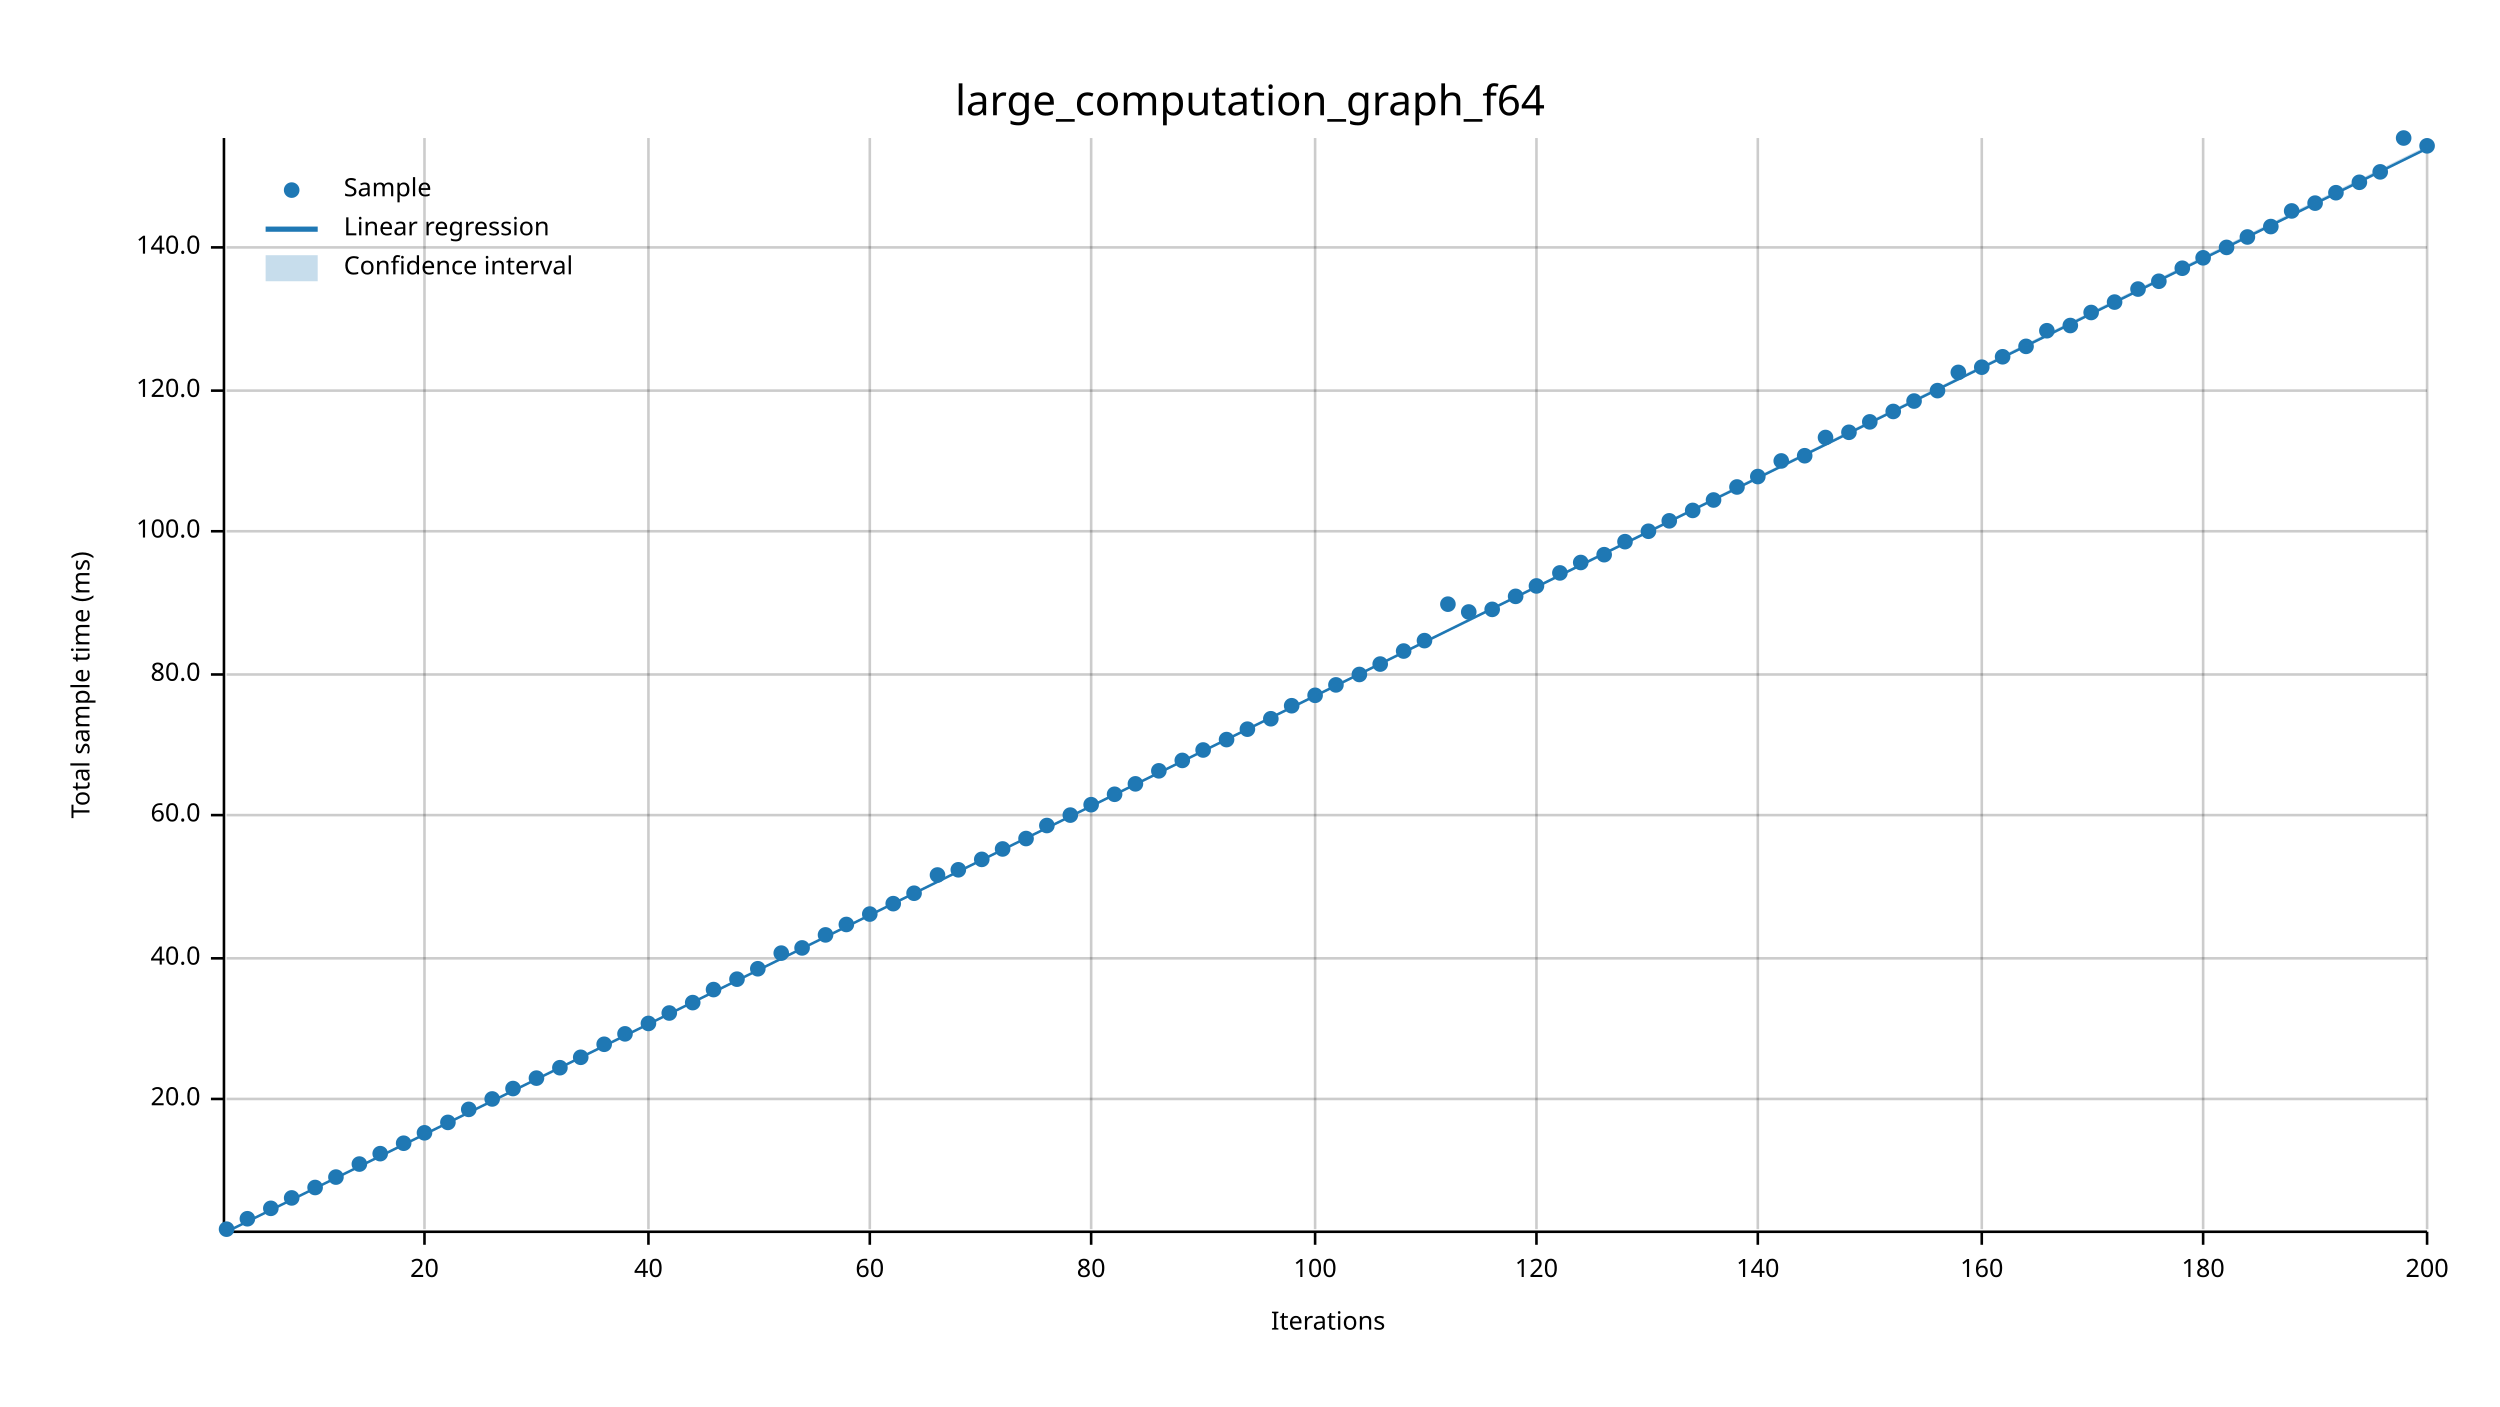
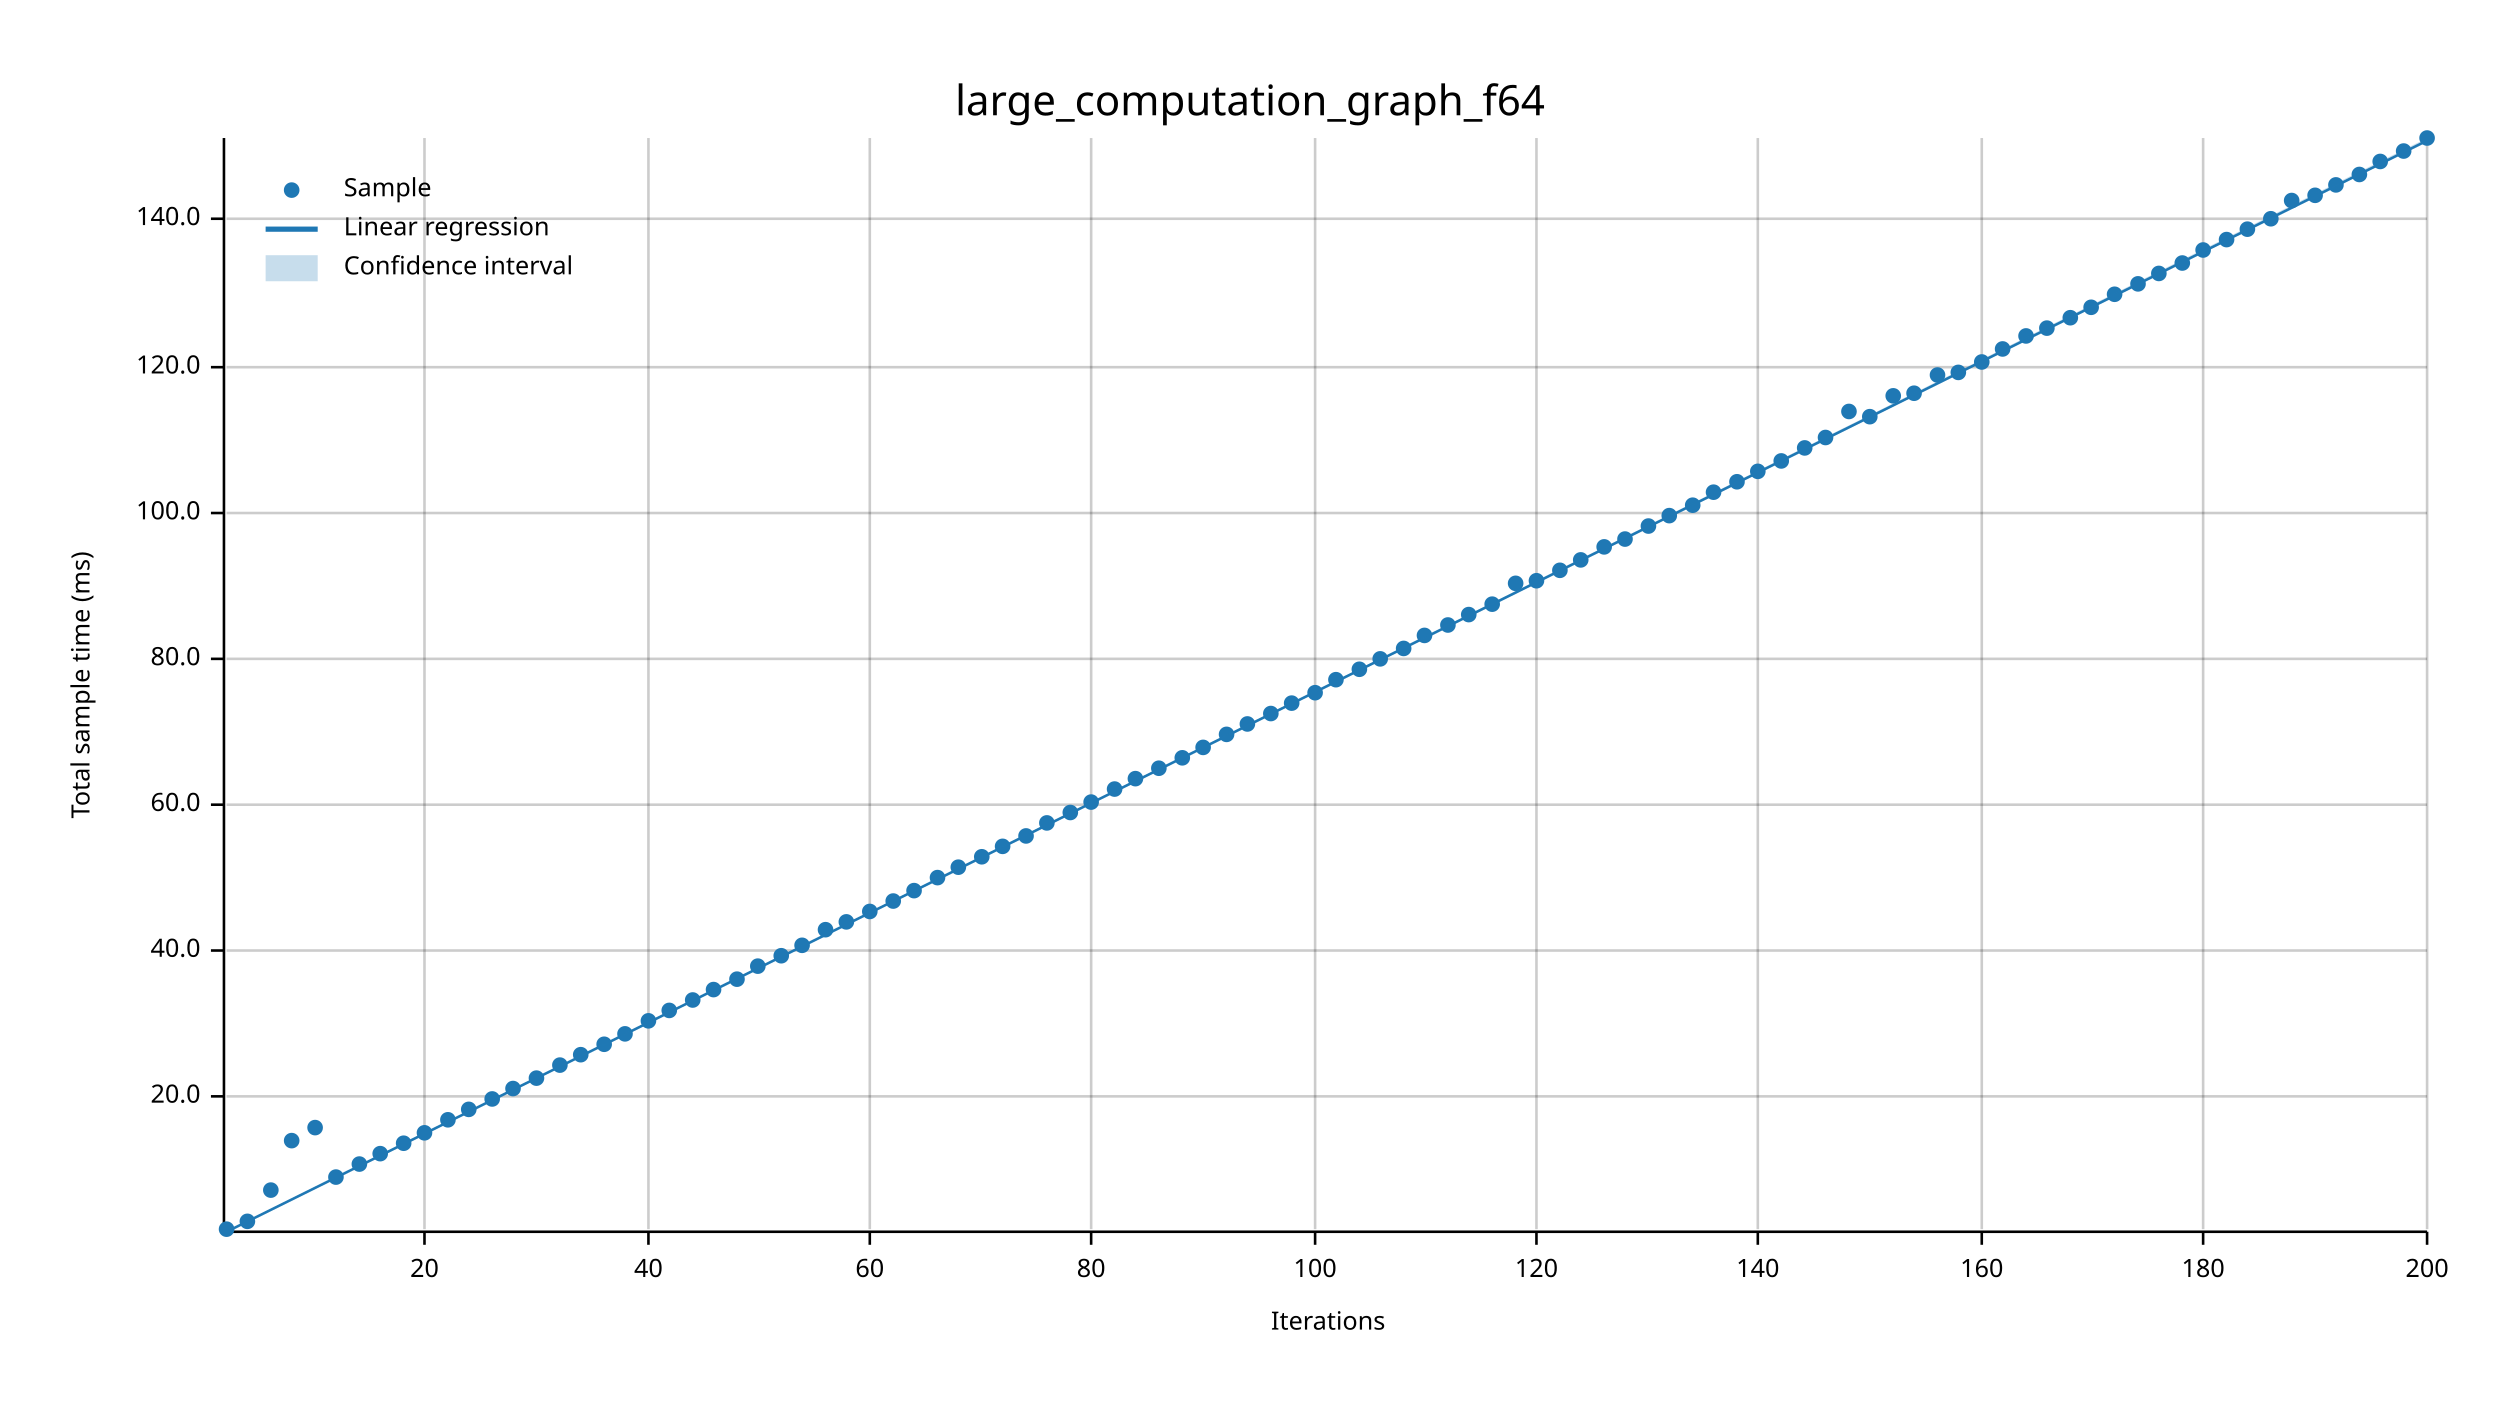
<svg xmlns="http://www.w3.org/2000/svg" width="960" height="540" viewBox="0 0 960 540">
  <text x="480" y="32" dy="0.76em" text-anchor="middle" font-family="sans-serif" font-size="16.129" opacity="1" fill="#000000">
large_computation_graph_f64
</text>
  <text x="27" y="263" dy="0.76em" text-anchor="middle" font-family="sans-serif" font-size="9.677" opacity="1" fill="#000000" transform="rotate(270, 27, 263)">
Total sample time (ms)
</text>
  <text x="510" y="513" dy="-0.5ex" text-anchor="middle" font-family="sans-serif" font-size="9.677" opacity="1" fill="#000000">
Iterations
</text>
  <line opacity="0.2" stroke="#000000" stroke-width="1" x1="163" y1="472" x2="163" y2="53" />
  <line opacity="0.2" stroke="#000000" stroke-width="1" x1="249" y1="472" x2="249" y2="53" />
  <line opacity="0.2" stroke="#000000" stroke-width="1" x1="334" y1="472" x2="334" y2="53" />
  <line opacity="0.2" stroke="#000000" stroke-width="1" x1="419" y1="472" x2="419" y2="53" />
  <line opacity="0.2" stroke="#000000" stroke-width="1" x1="505" y1="472" x2="505" y2="53" />
  <line opacity="0.2" stroke="#000000" stroke-width="1" x1="590" y1="472" x2="590" y2="53" />
  <line opacity="0.2" stroke="#000000" stroke-width="1" x1="675" y1="472" x2="675" y2="53" />
  <line opacity="0.2" stroke="#000000" stroke-width="1" x1="761" y1="472" x2="761" y2="53" />
  <line opacity="0.2" stroke="#000000" stroke-width="1" x1="846" y1="472" x2="846" y2="53" />
  <line opacity="0.2" stroke="#000000" stroke-width="1" x1="932" y1="472" x2="932" y2="53" />
-   <line opacity="0.2" stroke="#000000" stroke-width="1" x1="87" y1="422" x2="932" y2="422" />
-   <line opacity="0.2" stroke="#000000" stroke-width="1" x1="87" y1="368" x2="932" y2="368" />
-   <line opacity="0.2" stroke="#000000" stroke-width="1" x1="87" y1="313" x2="932" y2="313" />
-   <line opacity="0.2" stroke="#000000" stroke-width="1" x1="87" y1="259" x2="932" y2="259" />
-   <line opacity="0.2" stroke="#000000" stroke-width="1" x1="87" y1="204" x2="932" y2="204" />
-   <line opacity="0.2" stroke="#000000" stroke-width="1" x1="87" y1="150" x2="932" y2="150" />
-   <line opacity="0.2" stroke="#000000" stroke-width="1" x1="87" y1="95" x2="932" y2="95" />
+   <line opacity="0.2" stroke="#000000" stroke-width="1" x1="87" y1="421" x2="932" y2="421" />
+   <line opacity="0.2" stroke="#000000" stroke-width="1" x1="87" y1="365" x2="932" y2="365" />
+   <line opacity="0.2" stroke="#000000" stroke-width="1" x1="87" y1="309" x2="932" y2="309" />
+   <line opacity="0.2" stroke="#000000" stroke-width="1" x1="87" y1="253" x2="932" y2="253" />
+   <line opacity="0.2" stroke="#000000" stroke-width="1" x1="87" y1="197" x2="932" y2="197" />
+   <line opacity="0.2" stroke="#000000" stroke-width="1" x1="87" y1="141" x2="932" y2="141" />
+   <line opacity="0.2" stroke="#000000" stroke-width="1" x1="87" y1="84" x2="932" y2="84" />
  <polyline fill="none" opacity="1" stroke="#000000" stroke-width="1" points="86,53 86,472 " />
-   <text x="77" y="422" dy="0.5ex" text-anchor="end" font-family="sans-serif" font-size="9.677" opacity="1" fill="#000000">
+   <text x="77" y="421" dy="0.5ex" text-anchor="end" font-family="sans-serif" font-size="9.677" opacity="1" fill="#000000">
20.0
</text>
-   <polyline fill="none" opacity="1" stroke="#000000" stroke-width="1" points="81,422 86,422 " />
-   <text x="77" y="368" dy="0.5ex" text-anchor="end" font-family="sans-serif" font-size="9.677" opacity="1" fill="#000000">
+   <polyline fill="none" opacity="1" stroke="#000000" stroke-width="1" points="81,421 86,421 " />
+   <text x="77" y="365" dy="0.5ex" text-anchor="end" font-family="sans-serif" font-size="9.677" opacity="1" fill="#000000">
40.0
</text>
-   <polyline fill="none" opacity="1" stroke="#000000" stroke-width="1" points="81,368 86,368 " />
-   <text x="77" y="313" dy="0.5ex" text-anchor="end" font-family="sans-serif" font-size="9.677" opacity="1" fill="#000000">
+   <polyline fill="none" opacity="1" stroke="#000000" stroke-width="1" points="81,365 86,365 " />
+   <text x="77" y="309" dy="0.5ex" text-anchor="end" font-family="sans-serif" font-size="9.677" opacity="1" fill="#000000">
60.0
</text>
-   <polyline fill="none" opacity="1" stroke="#000000" stroke-width="1" points="81,313 86,313 " />
-   <text x="77" y="259" dy="0.5ex" text-anchor="end" font-family="sans-serif" font-size="9.677" opacity="1" fill="#000000">
+   <polyline fill="none" opacity="1" stroke="#000000" stroke-width="1" points="81,309 86,309 " />
+   <text x="77" y="253" dy="0.5ex" text-anchor="end" font-family="sans-serif" font-size="9.677" opacity="1" fill="#000000">
80.0
</text>
-   <polyline fill="none" opacity="1" stroke="#000000" stroke-width="1" points="81,259 86,259 " />
-   <text x="77" y="204" dy="0.5ex" text-anchor="end" font-family="sans-serif" font-size="9.677" opacity="1" fill="#000000">
+   <polyline fill="none" opacity="1" stroke="#000000" stroke-width="1" points="81,253 86,253 " />
+   <text x="77" y="197" dy="0.5ex" text-anchor="end" font-family="sans-serif" font-size="9.677" opacity="1" fill="#000000">
100.0
</text>
-   <polyline fill="none" opacity="1" stroke="#000000" stroke-width="1" points="81,204 86,204 " />
-   <text x="77" y="150" dy="0.5ex" text-anchor="end" font-family="sans-serif" font-size="9.677" opacity="1" fill="#000000">
+   <polyline fill="none" opacity="1" stroke="#000000" stroke-width="1" points="81,197 86,197 " />
+   <text x="77" y="141" dy="0.5ex" text-anchor="end" font-family="sans-serif" font-size="9.677" opacity="1" fill="#000000">
120.0
</text>
-   <polyline fill="none" opacity="1" stroke="#000000" stroke-width="1" points="81,150 86,150 " />
-   <text x="77" y="95" dy="0.5ex" text-anchor="end" font-family="sans-serif" font-size="9.677" opacity="1" fill="#000000">
+   <polyline fill="none" opacity="1" stroke="#000000" stroke-width="1" points="81,141 86,141 " />
+   <text x="77" y="84" dy="0.5ex" text-anchor="end" font-family="sans-serif" font-size="9.677" opacity="1" fill="#000000">
140.0
</text>
-   <polyline fill="none" opacity="1" stroke="#000000" stroke-width="1" points="81,95 86,95 " />
+   <polyline fill="none" opacity="1" stroke="#000000" stroke-width="1" points="81,84 86,84 " />
  <polyline fill="none" opacity="1" stroke="#000000" stroke-width="1" points="87,473 932,473 " />
  <text x="163" y="483" dy="0.76em" text-anchor="middle" font-family="sans-serif" font-size="9.677" opacity="1" fill="#000000">
20
</text>
  <polyline fill="none" opacity="1" stroke="#000000" stroke-width="1" points="163,473 163,478 " />
  <text x="249" y="483" dy="0.76em" text-anchor="middle" font-family="sans-serif" font-size="9.677" opacity="1" fill="#000000">
40
</text>
  <polyline fill="none" opacity="1" stroke="#000000" stroke-width="1" points="249,473 249,478 " />
  <text x="334" y="483" dy="0.76em" text-anchor="middle" font-family="sans-serif" font-size="9.677" opacity="1" fill="#000000">
60
</text>
  <polyline fill="none" opacity="1" stroke="#000000" stroke-width="1" points="334,473 334,478 " />
  <text x="419" y="483" dy="0.76em" text-anchor="middle" font-family="sans-serif" font-size="9.677" opacity="1" fill="#000000">
80
</text>
  <polyline fill="none" opacity="1" stroke="#000000" stroke-width="1" points="419,473 419,478 " />
  <text x="505" y="483" dy="0.76em" text-anchor="middle" font-family="sans-serif" font-size="9.677" opacity="1" fill="#000000">
100
</text>
  <polyline fill="none" opacity="1" stroke="#000000" stroke-width="1" points="505,473 505,478 " />
  <text x="590" y="483" dy="0.76em" text-anchor="middle" font-family="sans-serif" font-size="9.677" opacity="1" fill="#000000">
120
</text>
  <polyline fill="none" opacity="1" stroke="#000000" stroke-width="1" points="590,473 590,478 " />
  <text x="675" y="483" dy="0.76em" text-anchor="middle" font-family="sans-serif" font-size="9.677" opacity="1" fill="#000000">
140
</text>
  <polyline fill="none" opacity="1" stroke="#000000" stroke-width="1" points="675,473 675,478 " />
  <text x="761" y="483" dy="0.76em" text-anchor="middle" font-family="sans-serif" font-size="9.677" opacity="1" fill="#000000">
160
</text>
  <polyline fill="none" opacity="1" stroke="#000000" stroke-width="1" points="761,473 761,478 " />
  <text x="846" y="483" dy="0.76em" text-anchor="middle" font-family="sans-serif" font-size="9.677" opacity="1" fill="#000000">
180
</text>
  <polyline fill="none" opacity="1" stroke="#000000" stroke-width="1" points="846,473 846,478 " />
  <text x="932" y="483" dy="0.76em" text-anchor="middle" font-family="sans-serif" font-size="9.677" opacity="1" fill="#000000">
200
</text>
  <polyline fill="none" opacity="1" stroke="#000000" stroke-width="1" points="932,473 932,478 " />
  <circle cx="87" cy="472" r="3" opacity="1" fill="#1F78B4" stroke="none" stroke-width="1" />
-   <circle cx="95" cy="468" r="3" opacity="1" fill="#1F78B4" stroke="none" stroke-width="1" />
-   <circle cx="104" cy="464" r="3" opacity="1" fill="#1F78B4" stroke="none" stroke-width="1" />
-   <circle cx="112" cy="460" r="3" opacity="1" fill="#1F78B4" stroke="none" stroke-width="1" />
-   <circle cx="121" cy="456" r="3" opacity="1" fill="#1F78B4" stroke="none" stroke-width="1" />
+   <circle cx="95" cy="469" r="3" opacity="1" fill="#1F78B4" stroke="none" stroke-width="1" />
+   <circle cx="104" cy="457" r="3" opacity="1" fill="#1F78B4" stroke="none" stroke-width="1" />
+   <circle cx="112" cy="438" r="3" opacity="1" fill="#1F78B4" stroke="none" stroke-width="1" />
+   <circle cx="121" cy="433" r="3" opacity="1" fill="#1F78B4" stroke="none" stroke-width="1" />
  <circle cx="129" cy="452" r="3" opacity="1" fill="#1F78B4" stroke="none" stroke-width="1" />
  <circle cx="138" cy="447" r="3" opacity="1" fill="#1F78B4" stroke="none" stroke-width="1" />
  <circle cx="146" cy="443" r="3" opacity="1" fill="#1F78B4" stroke="none" stroke-width="1" />
  <circle cx="155" cy="439" r="3" opacity="1" fill="#1F78B4" stroke="none" stroke-width="1" />
  <circle cx="163" cy="435" r="3" opacity="1" fill="#1F78B4" stroke="none" stroke-width="1" />
-   <circle cx="172" cy="431" r="3" opacity="1" fill="#1F78B4" stroke="none" stroke-width="1" />
+   <circle cx="172" cy="430" r="3" opacity="1" fill="#1F78B4" stroke="none" stroke-width="1" />
  <circle cx="180" cy="426" r="3" opacity="1" fill="#1F78B4" stroke="none" stroke-width="1" />
  <circle cx="189" cy="422" r="3" opacity="1" fill="#1F78B4" stroke="none" stroke-width="1" />
  <circle cx="197" cy="418" r="3" opacity="1" fill="#1F78B4" stroke="none" stroke-width="1" />
  <circle cx="206" cy="414" r="3" opacity="1" fill="#1F78B4" stroke="none" stroke-width="1" />
-   <circle cx="215" cy="410" r="3" opacity="1" fill="#1F78B4" stroke="none" stroke-width="1" />
-   <circle cx="223" cy="406" r="3" opacity="1" fill="#1F78B4" stroke="none" stroke-width="1" />
+   <circle cx="215" cy="409" r="3" opacity="1" fill="#1F78B4" stroke="none" stroke-width="1" />
+   <circle cx="223" cy="405" r="3" opacity="1" fill="#1F78B4" stroke="none" stroke-width="1" />
  <circle cx="232" cy="401" r="3" opacity="1" fill="#1F78B4" stroke="none" stroke-width="1" />
  <circle cx="240" cy="397" r="3" opacity="1" fill="#1F78B4" stroke="none" stroke-width="1" />
-   <circle cx="249" cy="393" r="3" opacity="1" fill="#1F78B4" stroke="none" stroke-width="1" />
-   <circle cx="257" cy="389" r="3" opacity="1" fill="#1F78B4" stroke="none" stroke-width="1" />
-   <circle cx="266" cy="385" r="3" opacity="1" fill="#1F78B4" stroke="none" stroke-width="1" />
+   <circle cx="249" cy="392" r="3" opacity="1" fill="#1F78B4" stroke="none" stroke-width="1" />
+   <circle cx="257" cy="388" r="3" opacity="1" fill="#1F78B4" stroke="none" stroke-width="1" />
+   <circle cx="266" cy="384" r="3" opacity="1" fill="#1F78B4" stroke="none" stroke-width="1" />
  <circle cx="274" cy="380" r="3" opacity="1" fill="#1F78B4" stroke="none" stroke-width="1" />
  <circle cx="283" cy="376" r="3" opacity="1" fill="#1F78B4" stroke="none" stroke-width="1" />
-   <circle cx="291" cy="372" r="3" opacity="1" fill="#1F78B4" stroke="none" stroke-width="1" />
-   <circle cx="300" cy="366" r="3" opacity="1" fill="#1F78B4" stroke="none" stroke-width="1" />
-   <circle cx="308" cy="364" r="3" opacity="1" fill="#1F78B4" stroke="none" stroke-width="1" />
-   <circle cx="317" cy="359" r="3" opacity="1" fill="#1F78B4" stroke="none" stroke-width="1" />
-   <circle cx="325" cy="355" r="3" opacity="1" fill="#1F78B4" stroke="none" stroke-width="1" />
-   <circle cx="334" cy="351" r="3" opacity="1" fill="#1F78B4" stroke="none" stroke-width="1" />
-   <circle cx="343" cy="347" r="3" opacity="1" fill="#1F78B4" stroke="none" stroke-width="1" />
-   <circle cx="351" cy="343" r="3" opacity="1" fill="#1F78B4" stroke="none" stroke-width="1" />
-   <circle cx="360" cy="336" r="3" opacity="1" fill="#1F78B4" stroke="none" stroke-width="1" />
-   <circle cx="368" cy="334" r="3" opacity="1" fill="#1F78B4" stroke="none" stroke-width="1" />
-   <circle cx="377" cy="330" r="3" opacity="1" fill="#1F78B4" stroke="none" stroke-width="1" />
-   <circle cx="385" cy="326" r="3" opacity="1" fill="#1F78B4" stroke="none" stroke-width="1" />
-   <circle cx="394" cy="322" r="3" opacity="1" fill="#1F78B4" stroke="none" stroke-width="1" />
-   <circle cx="402" cy="317" r="3" opacity="1" fill="#1F78B4" stroke="none" stroke-width="1" />
-   <circle cx="411" cy="313" r="3" opacity="1" fill="#1F78B4" stroke="none" stroke-width="1" />
-   <circle cx="419" cy="309" r="3" opacity="1" fill="#1F78B4" stroke="none" stroke-width="1" />
-   <circle cx="428" cy="305" r="3" opacity="1" fill="#1F78B4" stroke="none" stroke-width="1" />
-   <circle cx="436" cy="301" r="3" opacity="1" fill="#1F78B4" stroke="none" stroke-width="1" />
-   <circle cx="445" cy="296" r="3" opacity="1" fill="#1F78B4" stroke="none" stroke-width="1" />
-   <circle cx="454" cy="292" r="3" opacity="1" fill="#1F78B4" stroke="none" stroke-width="1" />
-   <circle cx="462" cy="288" r="3" opacity="1" fill="#1F78B4" stroke="none" stroke-width="1" />
-   <circle cx="471" cy="284" r="3" opacity="1" fill="#1F78B4" stroke="none" stroke-width="1" />
-   <circle cx="479" cy="280" r="3" opacity="1" fill="#1F78B4" stroke="none" stroke-width="1" />
-   <circle cx="488" cy="276" r="3" opacity="1" fill="#1F78B4" stroke="none" stroke-width="1" />
-   <circle cx="496" cy="271" r="3" opacity="1" fill="#1F78B4" stroke="none" stroke-width="1" />
-   <circle cx="505" cy="267" r="3" opacity="1" fill="#1F78B4" stroke="none" stroke-width="1" />
-   <circle cx="513" cy="263" r="3" opacity="1" fill="#1F78B4" stroke="none" stroke-width="1" />
-   <circle cx="522" cy="259" r="3" opacity="1" fill="#1F78B4" stroke="none" stroke-width="1" />
-   <circle cx="530" cy="255" r="3" opacity="1" fill="#1F78B4" stroke="none" stroke-width="1" />
-   <circle cx="539" cy="250" r="3" opacity="1" fill="#1F78B4" stroke="none" stroke-width="1" />
-   <circle cx="547" cy="246" r="3" opacity="1" fill="#1F78B4" stroke="none" stroke-width="1" />
-   <circle cx="556" cy="232" r="3" opacity="1" fill="#1F78B4" stroke="none" stroke-width="1" />
-   <circle cx="564" cy="235" r="3" opacity="1" fill="#1F78B4" stroke="none" stroke-width="1" />
-   <circle cx="573" cy="234" r="3" opacity="1" fill="#1F78B4" stroke="none" stroke-width="1" />
-   <circle cx="582" cy="229" r="3" opacity="1" fill="#1F78B4" stroke="none" stroke-width="1" />
-   <circle cx="590" cy="225" r="3" opacity="1" fill="#1F78B4" stroke="none" stroke-width="1" />
-   <circle cx="599" cy="220" r="3" opacity="1" fill="#1F78B4" stroke="none" stroke-width="1" />
-   <circle cx="607" cy="216" r="3" opacity="1" fill="#1F78B4" stroke="none" stroke-width="1" />
-   <circle cx="616" cy="213" r="3" opacity="1" fill="#1F78B4" stroke="none" stroke-width="1" />
-   <circle cx="624" cy="208" r="3" opacity="1" fill="#1F78B4" stroke="none" stroke-width="1" />
-   <circle cx="633" cy="204" r="3" opacity="1" fill="#1F78B4" stroke="none" stroke-width="1" />
-   <circle cx="641" cy="200" r="3" opacity="1" fill="#1F78B4" stroke="none" stroke-width="1" />
-   <circle cx="650" cy="196" r="3" opacity="1" fill="#1F78B4" stroke="none" stroke-width="1" />
-   <circle cx="658" cy="192" r="3" opacity="1" fill="#1F78B4" stroke="none" stroke-width="1" />
-   <circle cx="667" cy="187" r="3" opacity="1" fill="#1F78B4" stroke="none" stroke-width="1" />
-   <circle cx="675" cy="183" r="3" opacity="1" fill="#1F78B4" stroke="none" stroke-width="1" />
+   <circle cx="291" cy="371" r="3" opacity="1" fill="#1F78B4" stroke="none" stroke-width="1" />
+   <circle cx="300" cy="367" r="3" opacity="1" fill="#1F78B4" stroke="none" stroke-width="1" />
+   <circle cx="308" cy="363" r="3" opacity="1" fill="#1F78B4" stroke="none" stroke-width="1" />
+   <circle cx="317" cy="357" r="3" opacity="1" fill="#1F78B4" stroke="none" stroke-width="1" />
+   <circle cx="325" cy="354" r="3" opacity="1" fill="#1F78B4" stroke="none" stroke-width="1" />
+   <circle cx="334" cy="350" r="3" opacity="1" fill="#1F78B4" stroke="none" stroke-width="1" />
+   <circle cx="343" cy="346" r="3" opacity="1" fill="#1F78B4" stroke="none" stroke-width="1" />
+   <circle cx="351" cy="342" r="3" opacity="1" fill="#1F78B4" stroke="none" stroke-width="1" />
+   <circle cx="360" cy="337" r="3" opacity="1" fill="#1F78B4" stroke="none" stroke-width="1" />
+   <circle cx="368" cy="333" r="3" opacity="1" fill="#1F78B4" stroke="none" stroke-width="1" />
+   <circle cx="377" cy="329" r="3" opacity="1" fill="#1F78B4" stroke="none" stroke-width="1" />
+   <circle cx="385" cy="325" r="3" opacity="1" fill="#1F78B4" stroke="none" stroke-width="1" />
+   <circle cx="394" cy="321" r="3" opacity="1" fill="#1F78B4" stroke="none" stroke-width="1" />
+   <circle cx="402" cy="316" r="3" opacity="1" fill="#1F78B4" stroke="none" stroke-width="1" />
+   <circle cx="411" cy="312" r="3" opacity="1" fill="#1F78B4" stroke="none" stroke-width="1" />
+   <circle cx="419" cy="308" r="3" opacity="1" fill="#1F78B4" stroke="none" stroke-width="1" />
+   <circle cx="428" cy="303" r="3" opacity="1" fill="#1F78B4" stroke="none" stroke-width="1" />
+   <circle cx="436" cy="299" r="3" opacity="1" fill="#1F78B4" stroke="none" stroke-width="1" />
+   <circle cx="445" cy="295" r="3" opacity="1" fill="#1F78B4" stroke="none" stroke-width="1" />
+   <circle cx="454" cy="291" r="3" opacity="1" fill="#1F78B4" stroke="none" stroke-width="1" />
+   <circle cx="462" cy="287" r="3" opacity="1" fill="#1F78B4" stroke="none" stroke-width="1" />
+   <circle cx="471" cy="282" r="3" opacity="1" fill="#1F78B4" stroke="none" stroke-width="1" />
+   <circle cx="479" cy="278" r="3" opacity="1" fill="#1F78B4" stroke="none" stroke-width="1" />
+   <circle cx="488" cy="274" r="3" opacity="1" fill="#1F78B4" stroke="none" stroke-width="1" />
+   <circle cx="496" cy="270" r="3" opacity="1" fill="#1F78B4" stroke="none" stroke-width="1" />
+   <circle cx="505" cy="266" r="3" opacity="1" fill="#1F78B4" stroke="none" stroke-width="1" />
+   <circle cx="513" cy="261" r="3" opacity="1" fill="#1F78B4" stroke="none" stroke-width="1" />
+   <circle cx="522" cy="257" r="3" opacity="1" fill="#1F78B4" stroke="none" stroke-width="1" />
+   <circle cx="530" cy="253" r="3" opacity="1" fill="#1F78B4" stroke="none" stroke-width="1" />
+   <circle cx="539" cy="249" r="3" opacity="1" fill="#1F78B4" stroke="none" stroke-width="1" />
+   <circle cx="547" cy="244" r="3" opacity="1" fill="#1F78B4" stroke="none" stroke-width="1" />
+   <circle cx="556" cy="240" r="3" opacity="1" fill="#1F78B4" stroke="none" stroke-width="1" />
+   <circle cx="564" cy="236" r="3" opacity="1" fill="#1F78B4" stroke="none" stroke-width="1" />
+   <circle cx="573" cy="232" r="3" opacity="1" fill="#1F78B4" stroke="none" stroke-width="1" />
+   <circle cx="582" cy="224" r="3" opacity="1" fill="#1F78B4" stroke="none" stroke-width="1" />
+   <circle cx="590" cy="223" r="3" opacity="1" fill="#1F78B4" stroke="none" stroke-width="1" />
+   <circle cx="599" cy="219" r="3" opacity="1" fill="#1F78B4" stroke="none" stroke-width="1" />
+   <circle cx="607" cy="215" r="3" opacity="1" fill="#1F78B4" stroke="none" stroke-width="1" />
+   <circle cx="616" cy="210" r="3" opacity="1" fill="#1F78B4" stroke="none" stroke-width="1" />
+   <circle cx="624" cy="207" r="3" opacity="1" fill="#1F78B4" stroke="none" stroke-width="1" />
+   <circle cx="633" cy="202" r="3" opacity="1" fill="#1F78B4" stroke="none" stroke-width="1" />
+   <circle cx="641" cy="198" r="3" opacity="1" fill="#1F78B4" stroke="none" stroke-width="1" />
+   <circle cx="650" cy="194" r="3" opacity="1" fill="#1F78B4" stroke="none" stroke-width="1" />
+   <circle cx="658" cy="189" r="3" opacity="1" fill="#1F78B4" stroke="none" stroke-width="1" />
+   <circle cx="667" cy="185" r="3" opacity="1" fill="#1F78B4" stroke="none" stroke-width="1" />
+   <circle cx="675" cy="181" r="3" opacity="1" fill="#1F78B4" stroke="none" stroke-width="1" />
  <circle cx="684" cy="177" r="3" opacity="1" fill="#1F78B4" stroke="none" stroke-width="1" />
-   <circle cx="693" cy="175" r="3" opacity="1" fill="#1F78B4" stroke="none" stroke-width="1" />
+   <circle cx="693" cy="172" r="3" opacity="1" fill="#1F78B4" stroke="none" stroke-width="1" />
  <circle cx="701" cy="168" r="3" opacity="1" fill="#1F78B4" stroke="none" stroke-width="1" />
-   <circle cx="710" cy="166" r="3" opacity="1" fill="#1F78B4" stroke="none" stroke-width="1" />
-   <circle cx="718" cy="162" r="3" opacity="1" fill="#1F78B4" stroke="none" stroke-width="1" />
-   <circle cx="727" cy="158" r="3" opacity="1" fill="#1F78B4" stroke="none" stroke-width="1" />
-   <circle cx="735" cy="154" r="3" opacity="1" fill="#1F78B4" stroke="none" stroke-width="1" />
-   <circle cx="744" cy="150" r="3" opacity="1" fill="#1F78B4" stroke="none" stroke-width="1" />
+   <circle cx="710" cy="158" r="3" opacity="1" fill="#1F78B4" stroke="none" stroke-width="1" />
+   <circle cx="718" cy="160" r="3" opacity="1" fill="#1F78B4" stroke="none" stroke-width="1" />
+   <circle cx="727" cy="152" r="3" opacity="1" fill="#1F78B4" stroke="none" stroke-width="1" />
+   <circle cx="735" cy="151" r="3" opacity="1" fill="#1F78B4" stroke="none" stroke-width="1" />
+   <circle cx="744" cy="144" r="3" opacity="1" fill="#1F78B4" stroke="none" stroke-width="1" />
  <circle cx="752" cy="143" r="3" opacity="1" fill="#1F78B4" stroke="none" stroke-width="1" />
-   <circle cx="761" cy="141" r="3" opacity="1" fill="#1F78B4" stroke="none" stroke-width="1" />
-   <circle cx="769" cy="137" r="3" opacity="1" fill="#1F78B4" stroke="none" stroke-width="1" />
-   <circle cx="778" cy="133" r="3" opacity="1" fill="#1F78B4" stroke="none" stroke-width="1" />
-   <circle cx="786" cy="127" r="3" opacity="1" fill="#1F78B4" stroke="none" stroke-width="1" />
-   <circle cx="795" cy="125" r="3" opacity="1" fill="#1F78B4" stroke="none" stroke-width="1" />
-   <circle cx="803" cy="120" r="3" opacity="1" fill="#1F78B4" stroke="none" stroke-width="1" />
-   <circle cx="812" cy="116" r="3" opacity="1" fill="#1F78B4" stroke="none" stroke-width="1" />
-   <circle cx="821" cy="111" r="3" opacity="1" fill="#1F78B4" stroke="none" stroke-width="1" />
-   <circle cx="829" cy="108" r="3" opacity="1" fill="#1F78B4" stroke="none" stroke-width="1" />
-   <circle cx="838" cy="103" r="3" opacity="1" fill="#1F78B4" stroke="none" stroke-width="1" />
-   <circle cx="846" cy="99" r="3" opacity="1" fill="#1F78B4" stroke="none" stroke-width="1" />
-   <circle cx="855" cy="95" r="3" opacity="1" fill="#1F78B4" stroke="none" stroke-width="1" />
-   <circle cx="863" cy="91" r="3" opacity="1" fill="#1F78B4" stroke="none" stroke-width="1" />
-   <circle cx="872" cy="87" r="3" opacity="1" fill="#1F78B4" stroke="none" stroke-width="1" />
-   <circle cx="880" cy="81" r="3" opacity="1" fill="#1F78B4" stroke="none" stroke-width="1" />
-   <circle cx="889" cy="78" r="3" opacity="1" fill="#1F78B4" stroke="none" stroke-width="1" />
-   <circle cx="897" cy="74" r="3" opacity="1" fill="#1F78B4" stroke="none" stroke-width="1" />
-   <circle cx="906" cy="70" r="3" opacity="1" fill="#1F78B4" stroke="none" stroke-width="1" />
-   <circle cx="914" cy="66" r="3" opacity="1" fill="#1F78B4" stroke="none" stroke-width="1" />
-   <circle cx="923" cy="53" r="3" opacity="1" fill="#1F78B4" stroke="none" stroke-width="1" />
-   <circle cx="932" cy="56" r="3" opacity="1" fill="#1F78B4" stroke="none" stroke-width="1" />
-   <polyline fill="none" opacity="1" stroke="#1F78B4" stroke-width="1" points="87,473 932,57 " />
-   <polygon opacity="0.25" fill="#1F78B4" points="87,473 932,57 932,56 " />
+   <circle cx="761" cy="139" r="3" opacity="1" fill="#1F78B4" stroke="none" stroke-width="1" />
+   <circle cx="769" cy="134" r="3" opacity="1" fill="#1F78B4" stroke="none" stroke-width="1" />
+   <circle cx="778" cy="129" r="3" opacity="1" fill="#1F78B4" stroke="none" stroke-width="1" />
+   <circle cx="786" cy="126" r="3" opacity="1" fill="#1F78B4" stroke="none" stroke-width="1" />
+   <circle cx="795" cy="122" r="3" opacity="1" fill="#1F78B4" stroke="none" stroke-width="1" />
+   <circle cx="803" cy="118" r="3" opacity="1" fill="#1F78B4" stroke="none" stroke-width="1" />
+   <circle cx="812" cy="113" r="3" opacity="1" fill="#1F78B4" stroke="none" stroke-width="1" />
+   <circle cx="821" cy="109" r="3" opacity="1" fill="#1F78B4" stroke="none" stroke-width="1" />
+   <circle cx="829" cy="105" r="3" opacity="1" fill="#1F78B4" stroke="none" stroke-width="1" />
+   <circle cx="838" cy="101" r="3" opacity="1" fill="#1F78B4" stroke="none" stroke-width="1" />
+   <circle cx="846" cy="96" r="3" opacity="1" fill="#1F78B4" stroke="none" stroke-width="1" />
+   <circle cx="855" cy="92" r="3" opacity="1" fill="#1F78B4" stroke="none" stroke-width="1" />
+   <circle cx="863" cy="88" r="3" opacity="1" fill="#1F78B4" stroke="none" stroke-width="1" />
+   <circle cx="872" cy="84" r="3" opacity="1" fill="#1F78B4" stroke="none" stroke-width="1" />
+   <circle cx="880" cy="77" r="3" opacity="1" fill="#1F78B4" stroke="none" stroke-width="1" />
+   <circle cx="889" cy="75" r="3" opacity="1" fill="#1F78B4" stroke="none" stroke-width="1" />
+   <circle cx="897" cy="71" r="3" opacity="1" fill="#1F78B4" stroke="none" stroke-width="1" />
+   <circle cx="906" cy="67" r="3" opacity="1" fill="#1F78B4" stroke="none" stroke-width="1" />
+   <circle cx="914" cy="62" r="3" opacity="1" fill="#1F78B4" stroke="none" stroke-width="1" />
+   <circle cx="923" cy="58" r="3" opacity="1" fill="#1F78B4" stroke="none" stroke-width="1" />
+   <circle cx="932" cy="53" r="3" opacity="1" fill="#1F78B4" stroke="none" stroke-width="1" />
+   <polyline fill="none" opacity="1" stroke="#1F78B4" stroke-width="1" points="87,473 932,54 " />
+   <polygon opacity="0.25" fill="#1F78B4" points="87,473 932,54 932,53 " />
  <text x="132" y="68" dy="0.76em" text-anchor="start" font-family="sans-serif" font-size="9.677" opacity="1" fill="#000000">
Sample
</text>
  <text x="132" y="83" dy="0.76em" text-anchor="start" font-family="sans-serif" font-size="9.677" opacity="1" fill="#000000">
Linear regression
</text>
  <text x="132" y="98" dy="0.76em" text-anchor="start" font-family="sans-serif" font-size="9.677" opacity="1" fill="#000000">
Confidence interval
</text>
  <circle cx="112" cy="73" r="3" opacity="1" fill="#1F78B4" stroke="none" stroke-width="1" />
  <polyline fill="none" opacity="1" stroke="#1F78B4" stroke-width="2" points="102,88 122,88 " />
  <rect x="102" y="98" width="20" height="10" opacity="0.25" fill="#1F78B4" stroke="none" />
</svg>
